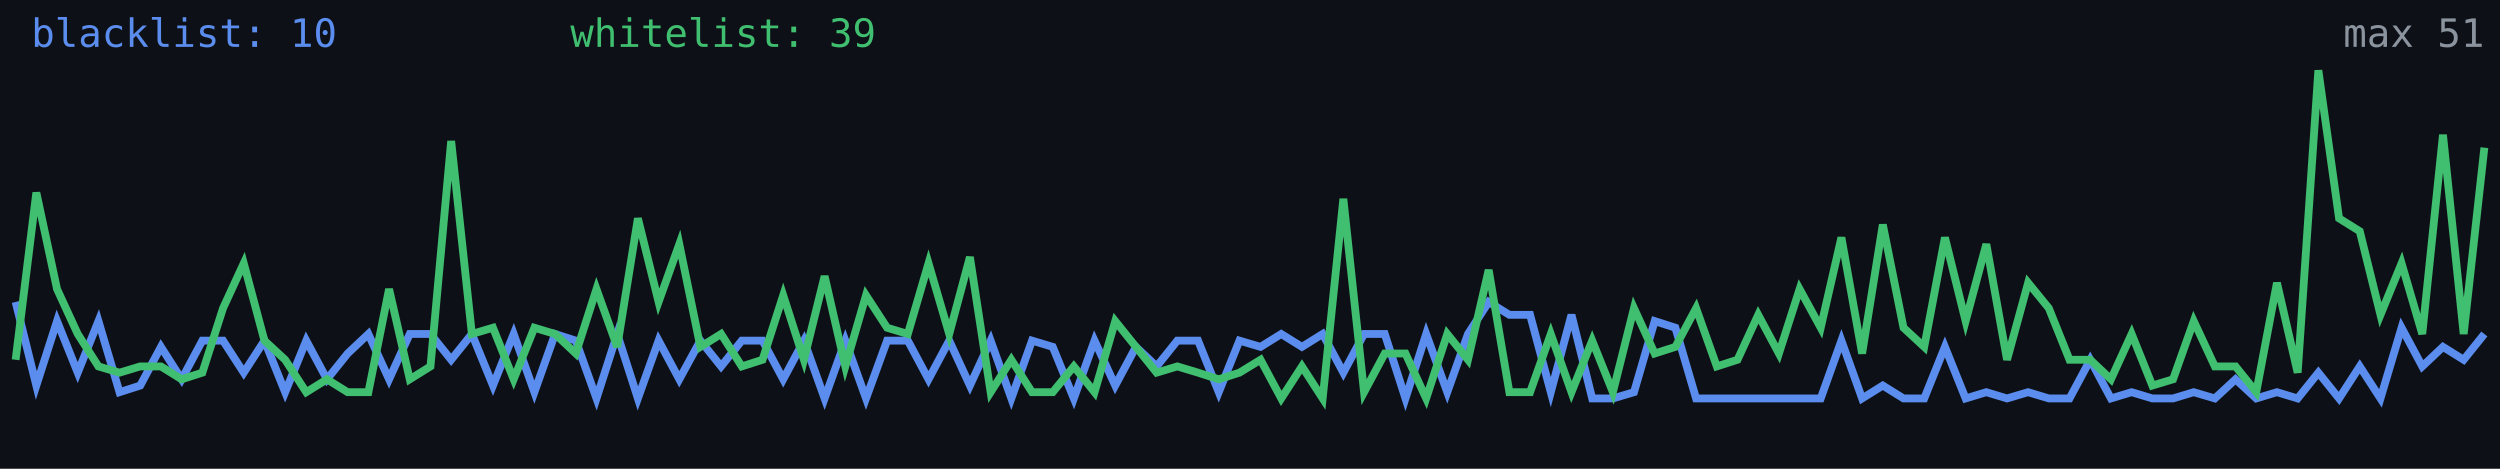
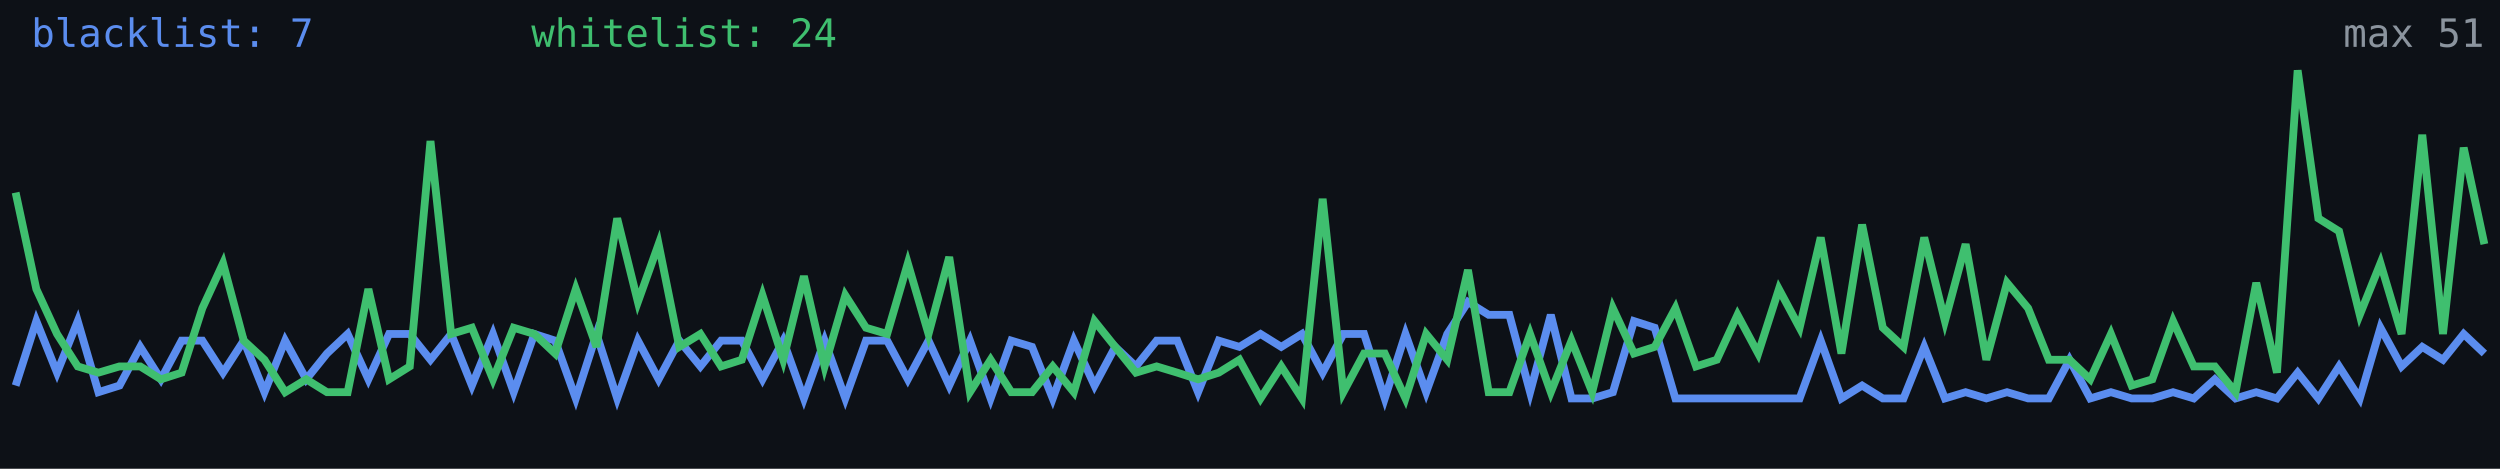
<svg xmlns="http://www.w3.org/2000/svg" width="640" height="120" viewBox="0 0 640 120" role="img" aria-label="Alive configs trend">
  <rect width="640" height="120" fill="#0d1117" />
-   <polyline fill="none" stroke="#5b8def" stroke-width="2" points="4.0,77.3 9.3,98.7 14.6,82.2 19.9,95.4 25.2,82.2 30.6,100.4 35.9,98.7 41.2,88.8 46.5,97.1 51.8,87.2 57.1,87.2 62.4,95.4 67.7,87.2 73.0,100.4 78.4,87.2 83.7,97.1 89.0,90.5 94.3,85.5 99.6,97.1 104.9,85.5 110.2,85.5 115.5,92.1 120.8,85.5 126.2,98.7 131.5,85.5 136.8,100.4 142.1,85.5 147.4,87.2 152.7,102.0 158.0,85.5 163.3,102.0 168.6,87.2 173.9,97.1 179.3,87.2 184.6,93.8 189.9,87.2 195.2,87.2 200.5,97.1 205.8,87.2 211.1,102.0 216.4,87.2 221.7,102.0 227.1,87.2 232.4,87.2 237.7,97.1 243.0,87.2 248.3,98.7 253.6,87.2 258.9,102.0 264.2,87.2 269.5,88.8 274.9,102.0 280.2,87.2 285.5,98.7 290.8,88.8 296.1,93.8 301.4,87.2 306.7,87.2 312.0,100.4 317.3,87.2 322.7,88.8 328.0,85.5 333.3,88.8 338.6,85.5 343.9,95.4 349.2,85.5 354.5,85.5 359.8,102.0 365.1,85.5 370.5,100.4 375.8,85.5 381.1,77.3 386.4,80.6 391.7,80.6 397.0,100.4 402.3,80.6 407.6,102.0 412.9,102.0 418.3,100.4 423.6,82.2 428.9,83.9 434.2,102.0 439.5,102.0 444.8,102.0 450.1,102.0 455.4,102.0 460.7,102.0 466.1,102.0 471.4,87.2 476.7,102.0 482.0,98.7 487.3,102.0 492.6,102.0 497.9,88.8 503.2,102.0 508.5,100.4 513.8,102.0 519.2,100.4 524.5,102.0 529.8,102.0 535.1,92.1 540.4,102.0 545.7,100.4 551.0,102.0 556.3,102.0 561.6,100.4 567.0,102.0 572.3,97.1 577.6,102.0 582.9,100.4 588.2,102.0 593.5,95.4 598.8,102.0 604.1,93.8 609.4,102.0 614.8,83.9 620.1,93.8 625.4,88.8 630.7,92.1 636.0,85.5" />
-   <polyline fill="none" stroke="#3fbf6f" stroke-width="2" points="4.0,92.1 9.3,49.3 14.6,74.0 19.9,85.5 25.2,93.8 30.6,95.4 35.9,93.8 41.2,93.8 46.5,97.1 51.8,95.4 57.1,78.9 62.4,67.4 67.7,87.2 73.0,92.1 78.4,100.4 83.7,97.1 89.0,100.4 94.3,100.4 99.6,74.0 104.9,97.1 110.2,93.8 115.5,36.1 120.8,85.5 126.2,83.9 131.5,97.1 136.8,83.9 142.1,85.5 147.4,90.5 152.7,74.0 158.0,88.8 163.3,55.9 168.6,77.3 173.9,62.5 179.3,88.8 184.6,85.5 189.9,93.8 195.2,92.1 200.5,75.6 205.8,92.1 211.1,70.7 216.4,93.8 221.7,75.6 227.1,83.9 232.4,85.5 237.7,67.4 243.0,85.5 248.3,65.8 253.6,100.4 258.9,92.1 264.2,100.4 269.5,100.4 274.9,93.8 280.2,100.4 285.5,82.2 290.8,88.8 296.1,95.4 301.4,93.8 306.7,95.4 312.0,97.1 317.3,95.4 322.7,92.1 328.0,102.0 333.3,93.8 338.6,102.0 343.9,50.9 349.2,100.4 354.5,90.5 359.8,90.5 365.1,102.0 370.5,85.5 375.8,92.1 381.1,69.1 386.4,100.4 391.7,100.4 397.0,85.5 402.3,100.4 407.6,87.2 412.9,100.4 418.3,78.9 423.6,90.5 428.9,88.8 434.2,78.9 439.5,93.8 444.8,92.1 450.1,80.6 455.4,90.5 460.7,74.0 466.1,83.9 471.4,60.8 476.7,90.5 482.0,57.5 487.3,83.9 492.6,88.8 497.9,60.8 503.2,82.2 508.5,62.5 513.8,92.1 519.2,72.4 524.5,78.9 529.8,92.1 535.1,92.1 540.4,97.1 545.7,85.5 551.0,98.7 556.3,97.1 561.6,82.2 567.0,93.8 572.3,93.8 577.6,100.4 582.9,72.4 588.2,95.4 593.5,18.0 598.8,55.9 604.1,59.2 609.4,80.6 614.8,67.4 620.1,85.5 625.4,34.5 630.7,85.5 636.0,37.8" />
-   <text x="8" y="12" fill="#5b8def" font-size="10" font-family="monospace">blacklist: 10</text>
-   <text x="146" y="12" fill="#3fbf6f" font-size="10" font-family="monospace">whitelist: 39</text>
+   <polyline fill="none" stroke="#5b8def" stroke-width="2" points="4.0,98.7 9.3,82.2 14.6,95.4 19.9,82.2 25.2,100.4 30.6,98.7 35.9,88.8 41.2,97.1 46.5,87.2 51.8,87.2 57.1,95.4 62.4,87.2 67.7,100.4 73.0,87.2 78.4,97.1 83.7,90.5 89.0,85.5 94.3,97.1 99.6,85.5 104.9,85.5 110.2,92.1 115.5,85.5 120.8,98.7 126.2,85.5 131.5,100.4 136.8,85.5 142.1,87.2 147.4,102.0 152.7,85.5 158.0,102.0 163.3,87.2 168.6,97.1 173.9,87.2 179.3,93.8 184.6,87.2 189.9,87.2 195.2,97.1 200.5,87.2 205.8,102.0 211.1,87.2 216.4,102.0 221.7,87.2 227.1,87.2 232.4,97.1 237.7,87.2 243.0,98.7 248.3,87.2 253.6,102.0 258.9,87.2 264.2,88.8 269.5,102.0 274.9,87.2 280.2,98.7 285.5,88.8 290.8,93.8 296.1,87.2 301.4,87.2 306.7,100.4 312.0,87.2 317.3,88.8 322.7,85.5 328.0,88.8 333.3,85.5 338.6,95.4 343.9,85.5 349.2,85.5 354.5,102.0 359.8,85.5 365.1,100.4 370.5,85.5 375.8,77.3 381.1,80.6 386.4,80.6 391.7,100.4 397.0,80.6 402.3,102.0 407.6,102.0 412.9,100.4 418.3,82.2 423.6,83.9 428.9,102.0 434.2,102.0 439.5,102.0 444.8,102.0 450.1,102.0 455.4,102.0 460.7,102.0 466.1,87.2 471.4,102.0 476.7,98.7 482.0,102.0 487.3,102.0 492.6,88.8 497.9,102.0 503.2,100.4 508.5,102.0 513.8,100.4 519.2,102.0 524.5,102.0 529.8,92.1 535.1,102.0 540.4,100.4 545.7,102.0 551.0,102.0 556.3,100.4 561.6,102.0 567.0,97.1 572.3,102.0 577.6,100.4 582.9,102.0 588.2,95.4 593.5,102.0 598.8,93.8 604.1,102.0 609.4,83.9 614.8,93.8 620.1,88.8 625.4,92.1 630.7,85.5 636.0,90.5" />
+   <polyline fill="none" stroke="#3fbf6f" stroke-width="2" points="4.0,49.3 9.3,74.0 14.6,85.5 19.9,93.8 25.2,95.4 30.6,93.8 35.9,93.8 41.2,97.1 46.5,95.4 51.8,78.9 57.1,67.4 62.4,87.2 67.7,92.1 73.0,100.4 78.4,97.1 83.7,100.4 89.0,100.4 94.3,74.0 99.6,97.1 104.9,93.8 110.2,36.1 115.5,85.5 120.8,83.9 126.2,97.1 131.5,83.9 136.8,85.5 142.1,90.5 147.4,74.0 152.7,88.8 158.0,55.9 163.3,77.3 168.6,62.5 173.9,88.8 179.3,85.5 184.6,93.8 189.9,92.1 195.2,75.6 200.5,92.1 205.8,70.7 211.1,93.8 216.4,75.6 221.7,83.9 227.1,85.5 232.4,67.4 237.7,85.5 243.0,65.8 248.3,100.4 253.6,92.1 258.9,100.4 264.2,100.4 269.5,93.8 274.9,100.4 280.2,82.2 285.5,88.8 290.8,95.4 296.1,93.8 301.4,95.4 306.7,97.1 312.0,95.4 317.3,92.1 322.7,102.0 328.0,93.8 333.3,102.0 338.6,50.9 343.9,100.4 349.2,90.5 354.5,90.5 359.8,102.0 365.1,85.5 370.5,92.1 375.8,69.1 381.1,100.4 386.4,100.4 391.7,85.5 397.0,100.4 402.3,87.2 407.6,100.4 412.9,78.9 418.3,90.5 423.6,88.8 428.9,78.9 434.2,93.8 439.5,92.1 444.8,80.6 450.1,90.5 455.4,74.0 460.7,83.9 466.1,60.8 471.4,90.5 476.7,57.5 482.0,83.9 487.3,88.8 492.6,60.8 497.9,82.2 503.2,62.5 508.5,92.1 513.8,72.4 519.2,78.9 524.5,92.1 529.8,92.1 535.1,97.1 540.4,85.5 545.7,98.7 551.0,97.1 556.3,82.2 561.6,93.8 567.0,93.8 572.3,100.4 577.6,72.4 582.9,95.4 588.2,18.0 593.5,55.9 598.8,59.2 604.1,80.6 609.4,67.4 614.8,85.5 620.1,34.5 625.4,85.5 630.7,37.8 636.0,62.5" />
+   <text x="8" y="12" fill="#5b8def" font-size="10" font-family="monospace">blacklist: 7</text>
+   <text x="136" y="12" fill="#3fbf6f" font-size="10" font-family="monospace">whitelist: 24</text>
  <text x="636" y="12" fill="#8b949e" font-size="10" text-anchor="end" font-family="monospace">max 51</text>
</svg>
